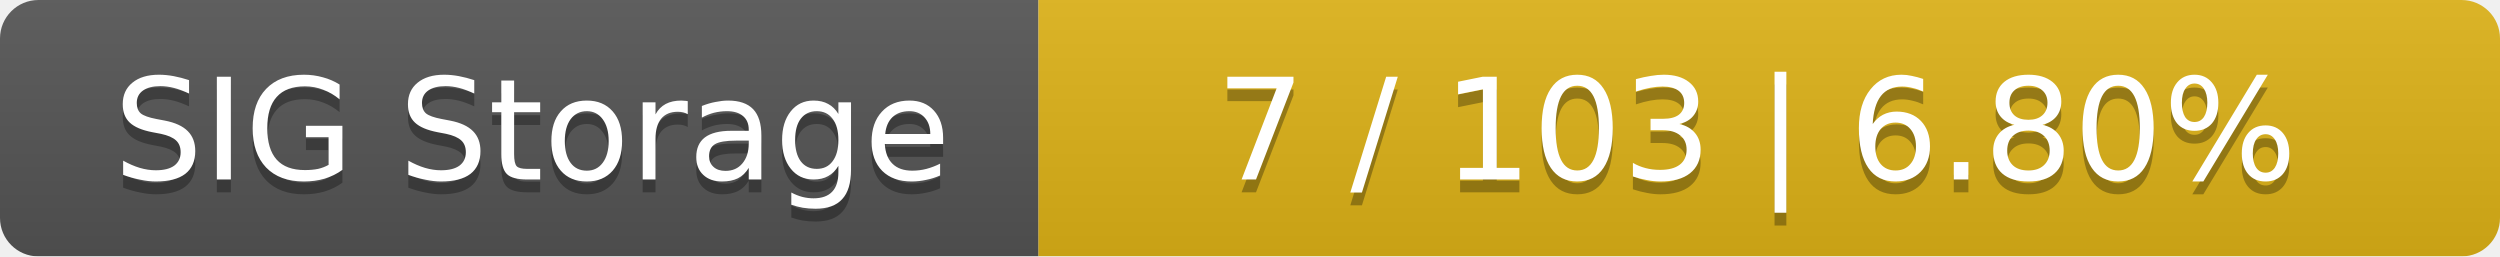
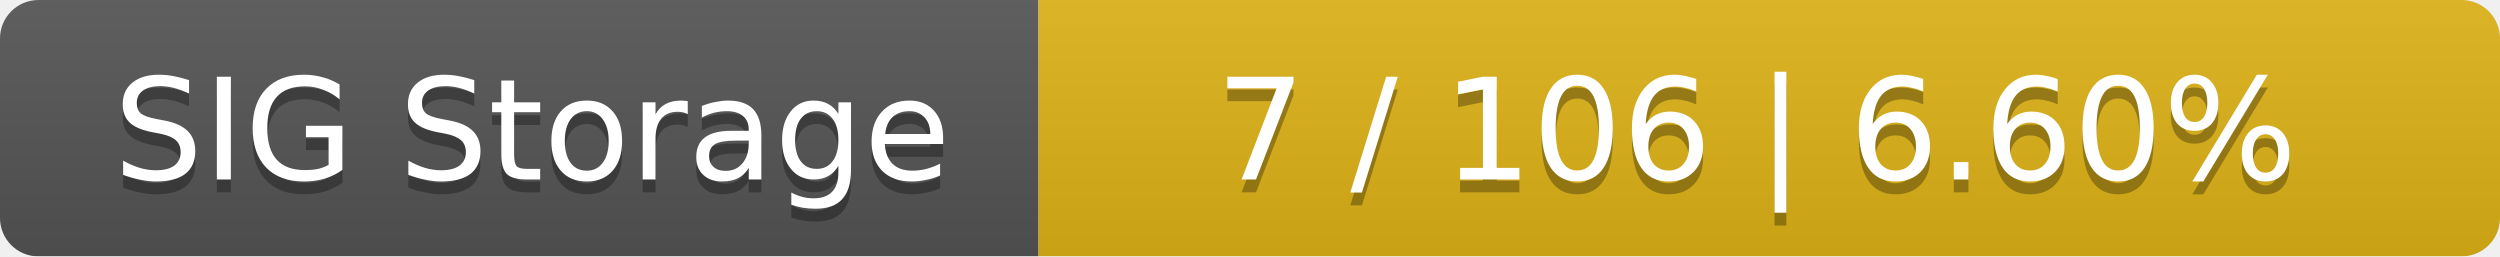
<svg xmlns="http://www.w3.org/2000/svg" width="195" height="20">
  <linearGradient id="smooth" x2="0" y2="100%">
    <stop offset="0" stop-color="#bbb" stop-opacity=".1" />
    <stop offset="1" stop-opacity=".1" />
  </linearGradient>
  <mask id="round">
    <rect width="195" height="20" rx="3" fill="#fff" />
  </mask>
  <g mask="url(#round)">
    <rect width="81" height="20" fill="#555" />
    <rect x="81" width="114" height="20" fill="#dfb317" />
    <rect width="195" height="20" fill="url(#smooth)" />
  </g>
  <g fill="#fff" text-anchor="middle" font-family="DejaVu Sans,Verdana,Geneva,sans-serif" font-size="11">
    <text x="41.5" y="15" fill="#010101" fill-opacity=".3">SIG Storage</text>
    <text x="41.5" y="14">SIG Storage</text>
-     <text x="137" y="15" fill="#010101" fill-opacity=".3">7 / 103    |    6.80%</text>
-     <text x="137" y="14">7 / 103    |    6.80%</text>
+     <text x="137" y="15" fill="#010101" fill-opacity=".3">7 / 106    |    6.60%</text>
+     <text x="137" y="14">7 / 106    |    6.60%</text>
  </g>
</svg>
